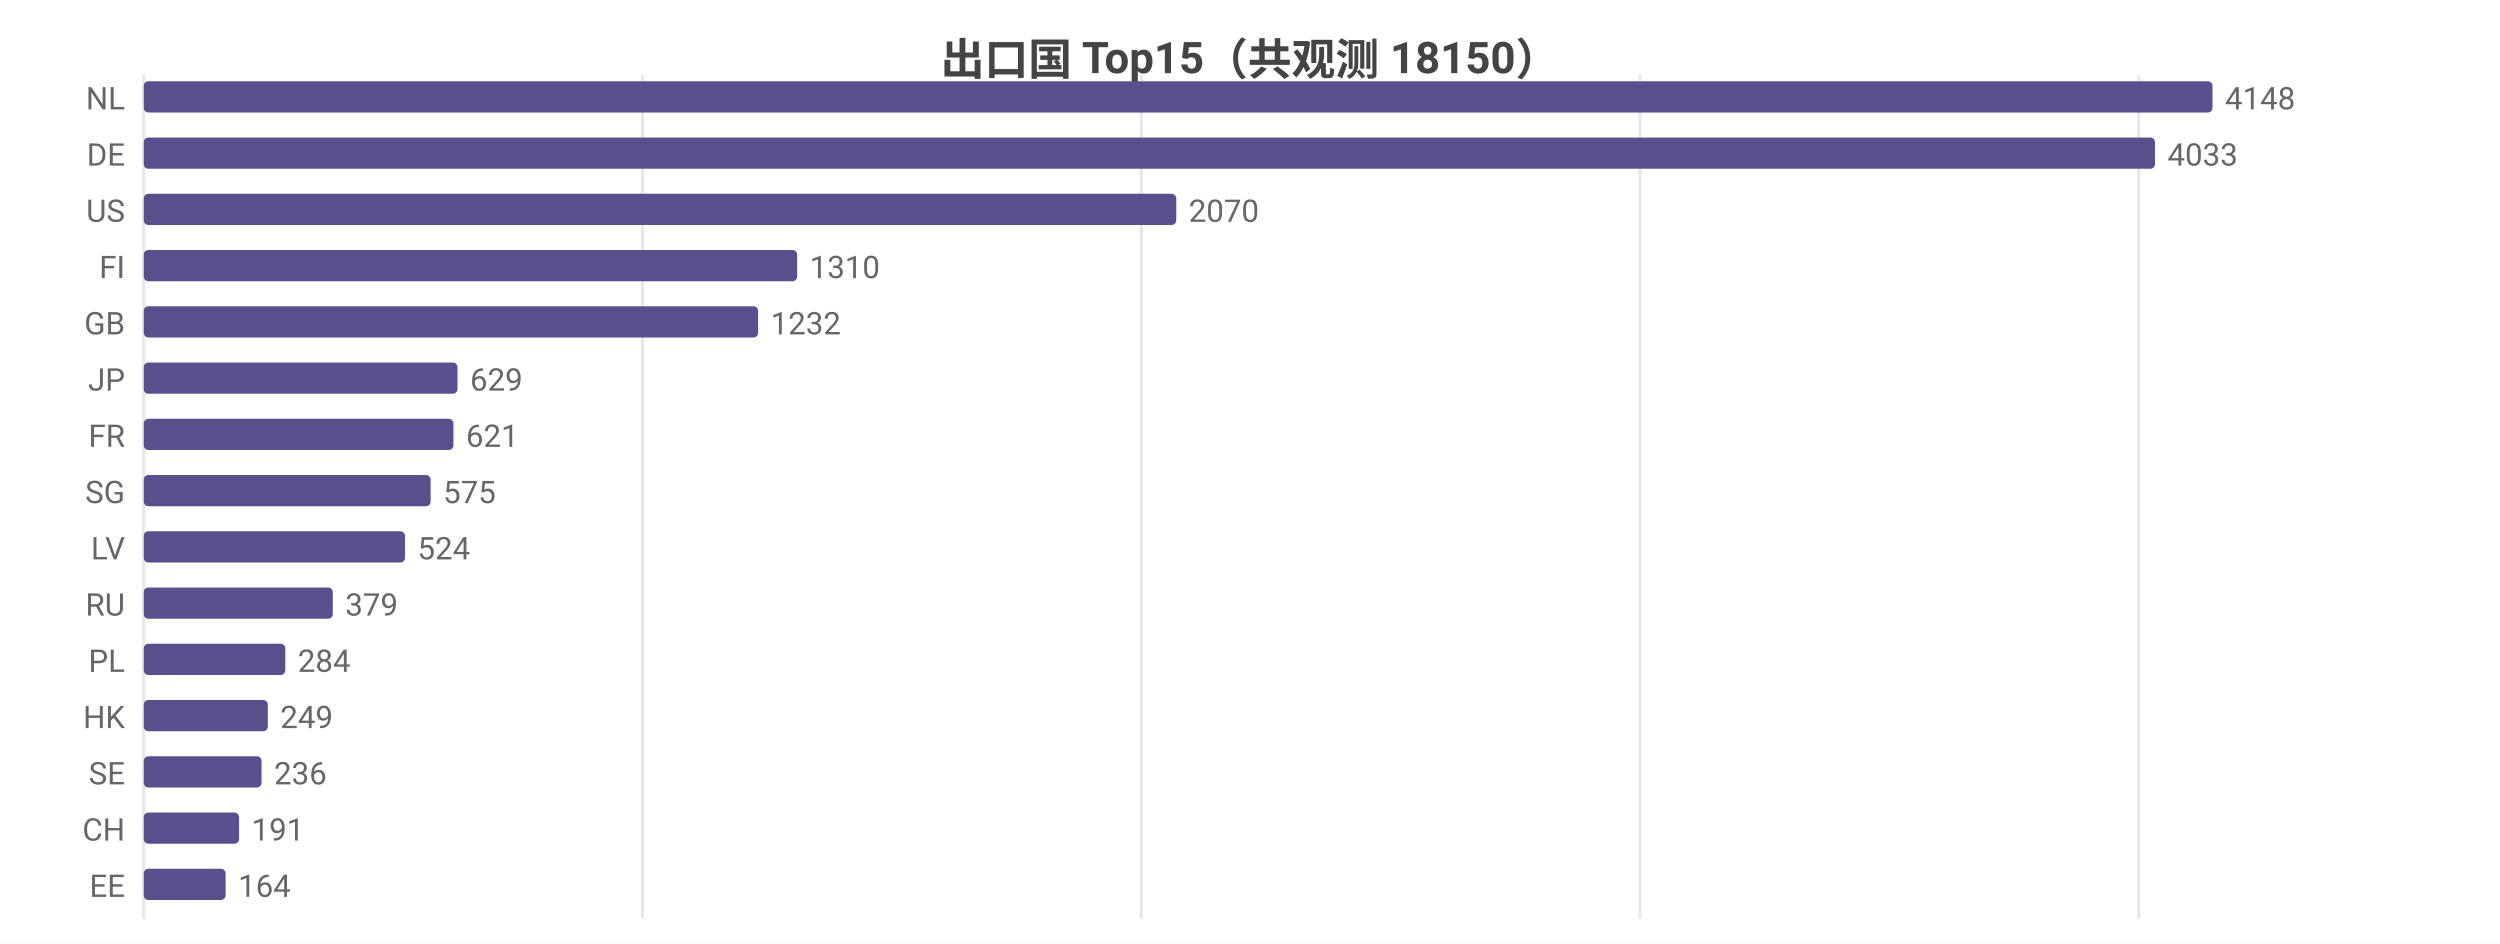
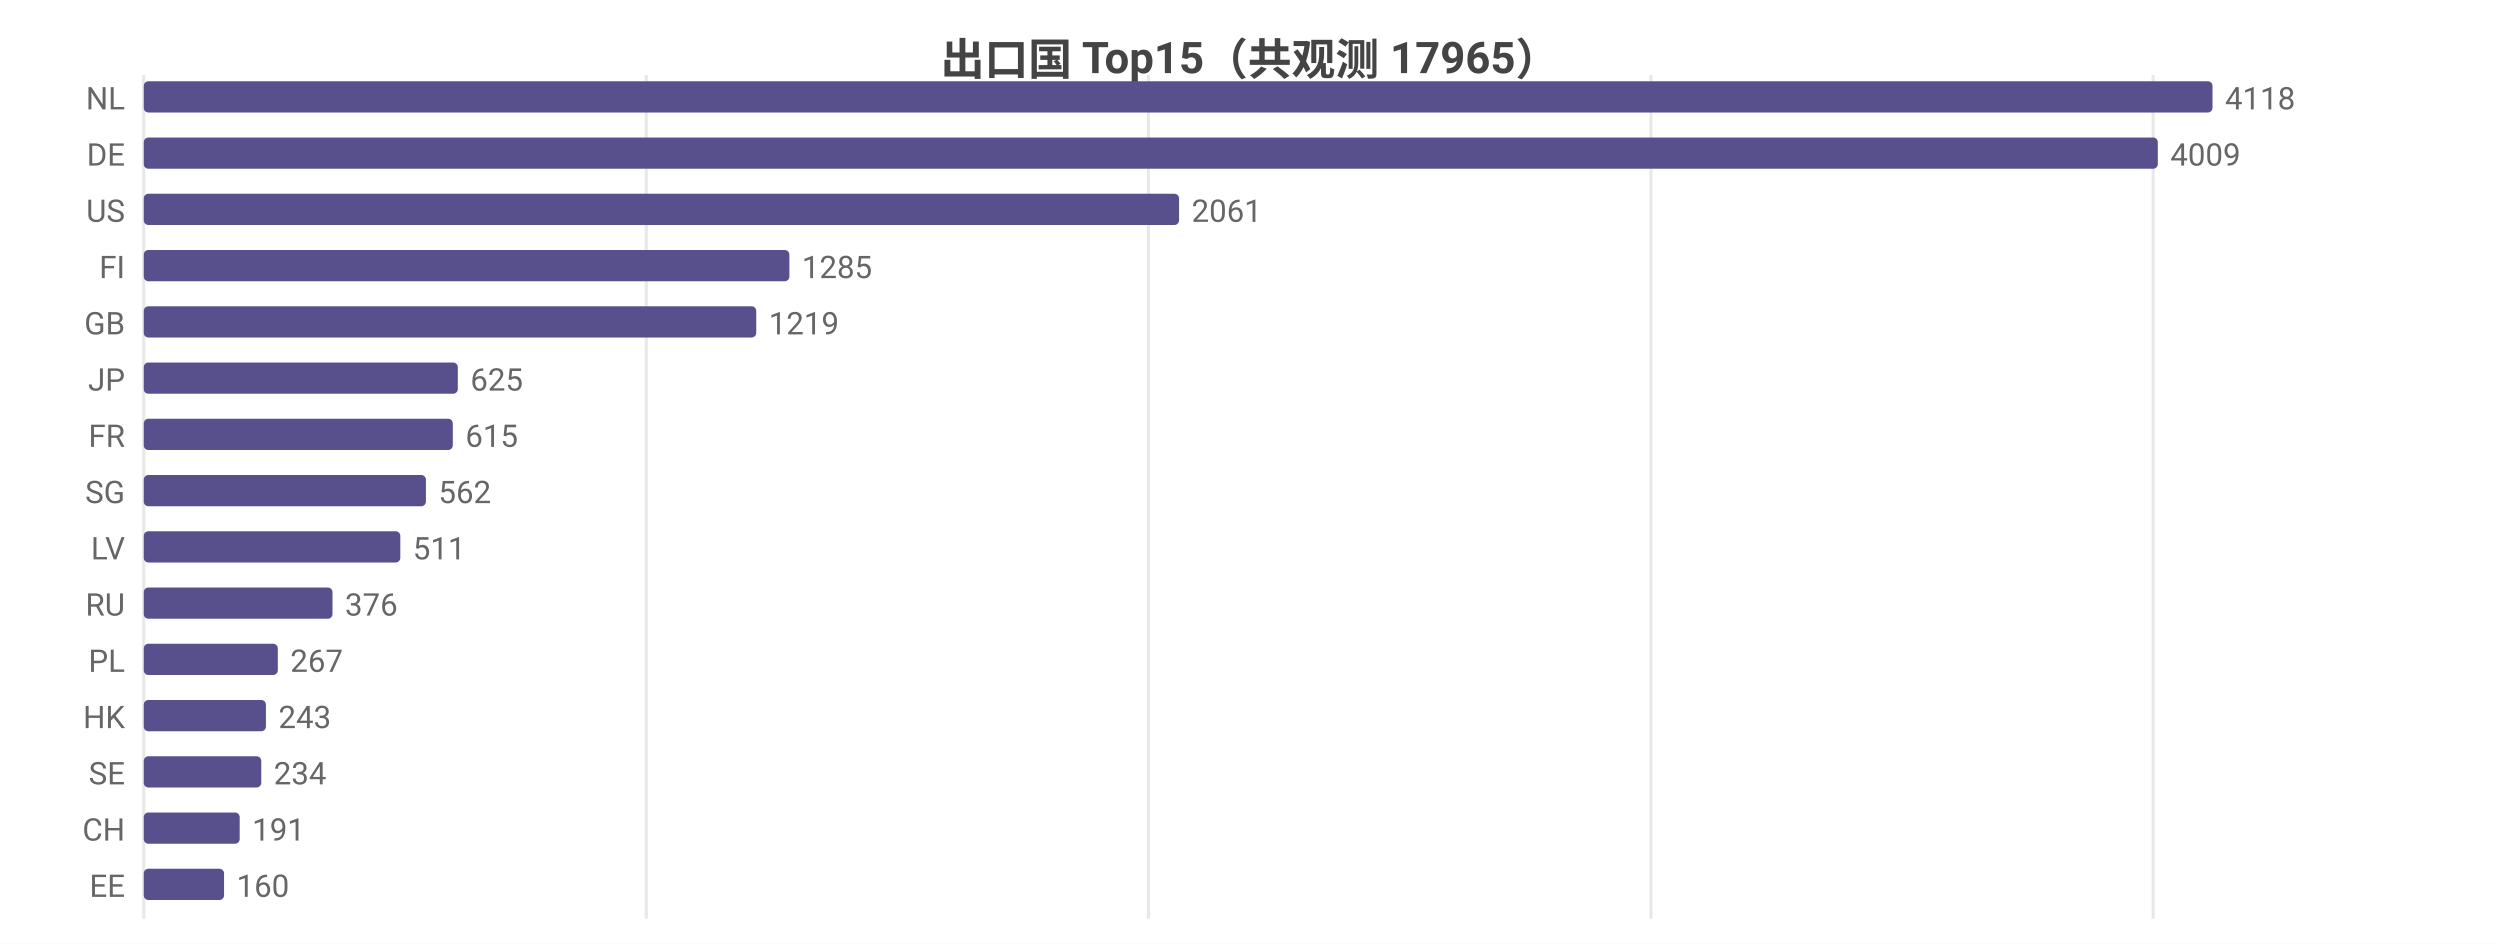
<svg xmlns="http://www.w3.org/2000/svg" width="800" height="302" viewBox="0 0 800 302">
  <rect width="800" height="302" fill="#ffffff" />
  <style>text{font-family:system-ui,-apple-system,'Segoe UI',Roboto,'PingFang SC','Microsoft YaHei','Noto Sans CJK SC',sans-serif}.g{stroke:#e8e8e8;stroke-width:1}.a{stroke:#999;stroke-width:1}.t{font-size:10px;fill:#666}.m{font-size:10px;text-anchor:middle;fill:#666}.e{font-size:10px;text-anchor:end;fill:#666}.l{font-size:11px;fill:#333}.tt{font-size:14px;font-weight:600;text-anchor:middle;fill:#444}.em{font-size:13px;text-anchor:middle;fill:#999}</style>
-   <text class="tt" x="400.0" y="24">出口国 Top15（共观测 18150）</text>
+   <text class="tt" x="400.0" y="24">出口国 Top15（共观测 17965）</text>
  <line class="g" x1="46" y1="24" x2="46" y2="294" />
-   <line class="g" x1="205.6" y1="24" x2="205.6" y2="294" />
-   <line class="g" x1="365.2" y1="24" x2="365.2" y2="294" />
-   <line class="g" x1="524.8" y1="24" x2="524.8" y2="294" />
-   <line class="g" x1="684.4" y1="24" x2="684.4" y2="294" />
+   <line class="g" x1="206.8" y1="24" x2="206.8" y2="294" />
+   <line class="g" x1="367.5" y1="24" x2="367.5" y2="294" />
+   <line class="g" x1="528.3" y1="24" x2="528.3" y2="294" />
+   <line class="g" x1="689.0" y1="24" x2="689.0" y2="294" />
  <text class="e" x="40" y="35">NL</text>
  <rect x="46" y="26" width="662" height="10" fill="#58508d" rx="1.5" />
-   <text class="t" x="712" y="35">4148</text>
+   <text class="t" x="712" y="35">4118</text>
  <text class="e" x="40" y="53">DE</text>
-   <rect x="46" y="44" width="643.6" height="10" fill="#58508d" rx="1.5" />
-   <text class="t" x="693.6" y="53">4033</text>
+   <rect x="46" y="44" width="644.5" height="10" fill="#58508d" rx="1.5" />
+   <text class="t" x="694.5" y="53">4009</text>
  <text class="e" x="40" y="71">US</text>
-   <rect x="46" y="62" width="330.4" height="10" fill="#58508d" rx="1.5" />
-   <text class="t" x="380.4" y="71">2070</text>
+   <rect x="46" y="62" width="331.3" height="10" fill="#58508d" rx="1.5" />
+   <text class="t" x="381.3" y="71">2061</text>
  <text class="e" x="40" y="89">FI</text>
-   <rect x="46" y="80" width="209.1" height="10" fill="#58508d" rx="1.5" />
-   <text class="t" x="259.1" y="89">1310</text>
+   <rect x="46" y="80" width="206.6" height="10" fill="#58508d" rx="1.5" />
+   <text class="t" x="256.6" y="89">1285</text>
  <text class="e" x="40" y="107">GB</text>
-   <rect x="46" y="98" width="196.6" height="10" fill="#58508d" rx="1.5" />
-   <text class="t" x="246.6" y="107">1232</text>
+   <rect x="46" y="98" width="196.0" height="10" fill="#58508d" rx="1.5" />
+   <text class="t" x="246.0" y="107">1219</text>
  <text class="e" x="40" y="125">JP</text>
-   <rect x="46" y="116" width="100.4" height="10" fill="#58508d" rx="1.5" />
-   <text class="t" x="150.4" y="125">629</text>
+   <rect x="46" y="116" width="100.5" height="10" fill="#58508d" rx="1.5" />
+   <text class="t" x="150.5" y="125">625</text>
  <text class="e" x="40" y="143">FR</text>
-   <rect x="46" y="134" width="99.1" height="10" fill="#58508d" rx="1.5" />
-   <text class="t" x="149.1" y="143">621</text>
+   <rect x="46" y="134" width="98.9" height="10" fill="#58508d" rx="1.5" />
+   <text class="t" x="148.9" y="143">615</text>
  <text class="e" x="40" y="161">SG</text>
-   <rect x="46" y="152" width="91.8" height="10" fill="#58508d" rx="1.5" />
-   <text class="t" x="141.8" y="161">575</text>
+   <rect x="46" y="152" width="90.3" height="10" fill="#58508d" rx="1.5" />
+   <text class="t" x="140.3" y="161">562</text>
  <text class="e" x="40" y="179">LV</text>
-   <rect x="46" y="170" width="83.6" height="10" fill="#58508d" rx="1.5" />
-   <text class="t" x="133.6" y="179">524</text>
+   <rect x="46" y="170" width="82.1" height="10" fill="#58508d" rx="1.5" />
+   <text class="t" x="132.1" y="179">511</text>
  <text class="e" x="40" y="197">RU</text>
-   <rect x="46" y="188" width="60.5" height="10" fill="#58508d" rx="1.5" />
-   <text class="t" x="110.5" y="197">379</text>
+   <rect x="46" y="188" width="60.4" height="10" fill="#58508d" rx="1.5" />
+   <text class="t" x="110.4" y="197">376</text>
  <text class="e" x="40" y="215">PL</text>
-   <rect x="46" y="206" width="45.3" height="10" fill="#58508d" rx="1.5" />
-   <text class="t" x="95.3" y="215">284</text>
+   <rect x="46" y="206" width="42.9" height="10" fill="#58508d" rx="1.5" />
+   <text class="t" x="92.9" y="215">267</text>
  <text class="e" x="40" y="233">HK</text>
-   <rect x="46" y="224" width="39.7" height="10" fill="#58508d" rx="1.5" />
-   <text class="t" x="89.7" y="233">249</text>
+   <rect x="46" y="224" width="39.1" height="10" fill="#58508d" rx="1.5" />
+   <text class="t" x="89.1" y="233">243</text>
  <text class="e" x="40" y="251">SE</text>
-   <rect x="46" y="242" width="37.7" height="10" fill="#58508d" rx="1.5" />
-   <text class="t" x="87.7" y="251">236</text>
+   <rect x="46" y="242" width="37.6" height="10" fill="#58508d" rx="1.5" />
+   <text class="t" x="87.6" y="251">234</text>
  <text class="e" x="40" y="269">CH</text>
-   <rect x="46" y="260" width="30.5" height="10" fill="#58508d" rx="1.5" />
-   <text class="t" x="80.5" y="269">191</text>
+   <rect x="46" y="260" width="30.7" height="10" fill="#58508d" rx="1.5" />
+   <text class="t" x="80.7" y="269">191</text>
  <text class="e" x="40" y="287">EE</text>
-   <rect x="46" y="278" width="26.2" height="10" fill="#58508d" rx="1.5" />
-   <text class="t" x="76.2" y="287">164</text>
+   <rect x="46" y="278" width="25.7" height="10" fill="#58508d" rx="1.5" />
+   <text class="t" x="75.7" y="287">160</text>
</svg>
